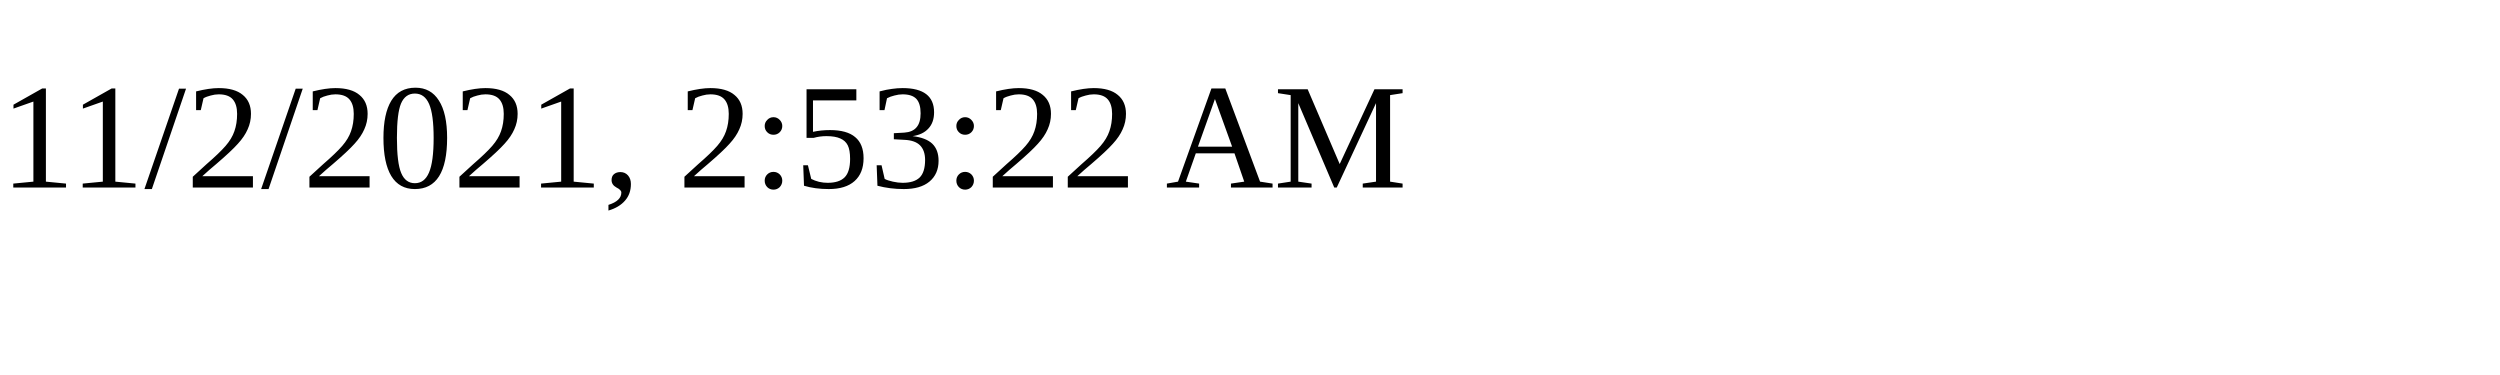
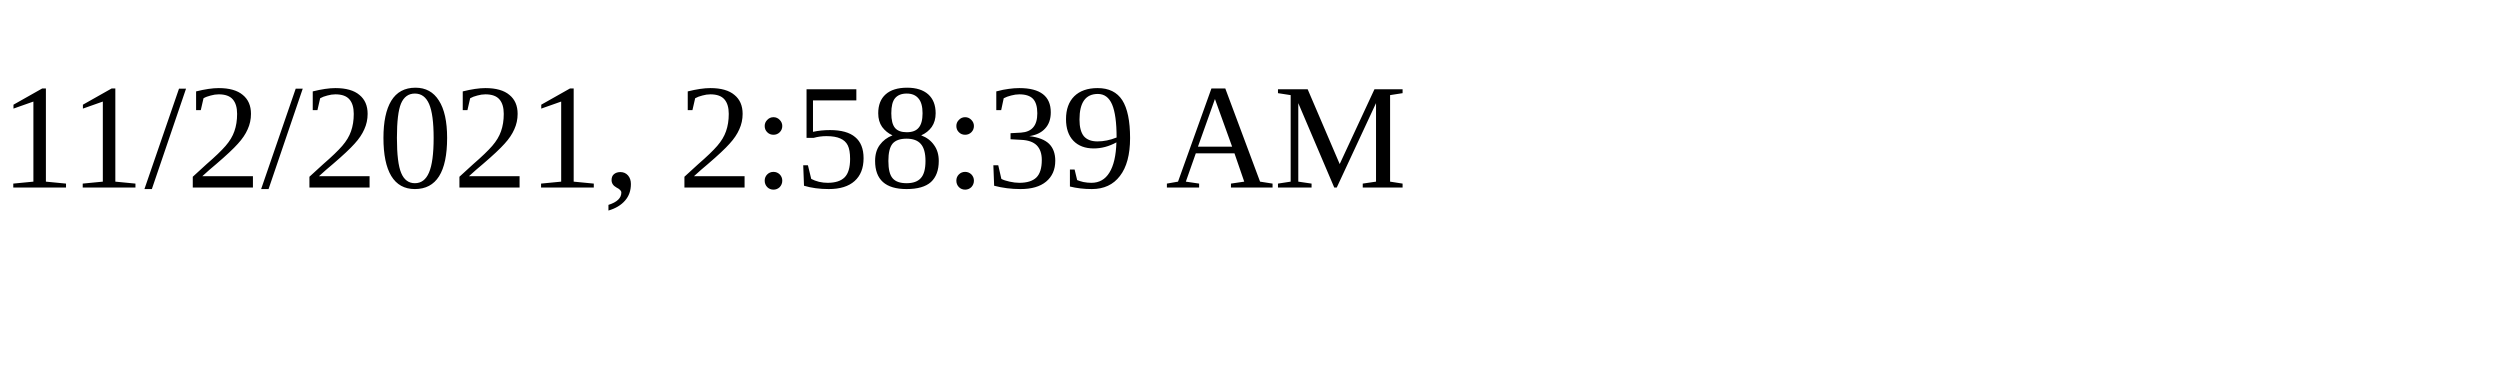
<svg xmlns="http://www.w3.org/2000/svg" height="30" width="200">
-   <text x="0" y="15">11/2/2021, 2:53:22 AM</text>
+   <text x="0" y="15">11/2/2021, 2:58:39 AM</text>
</svg>
